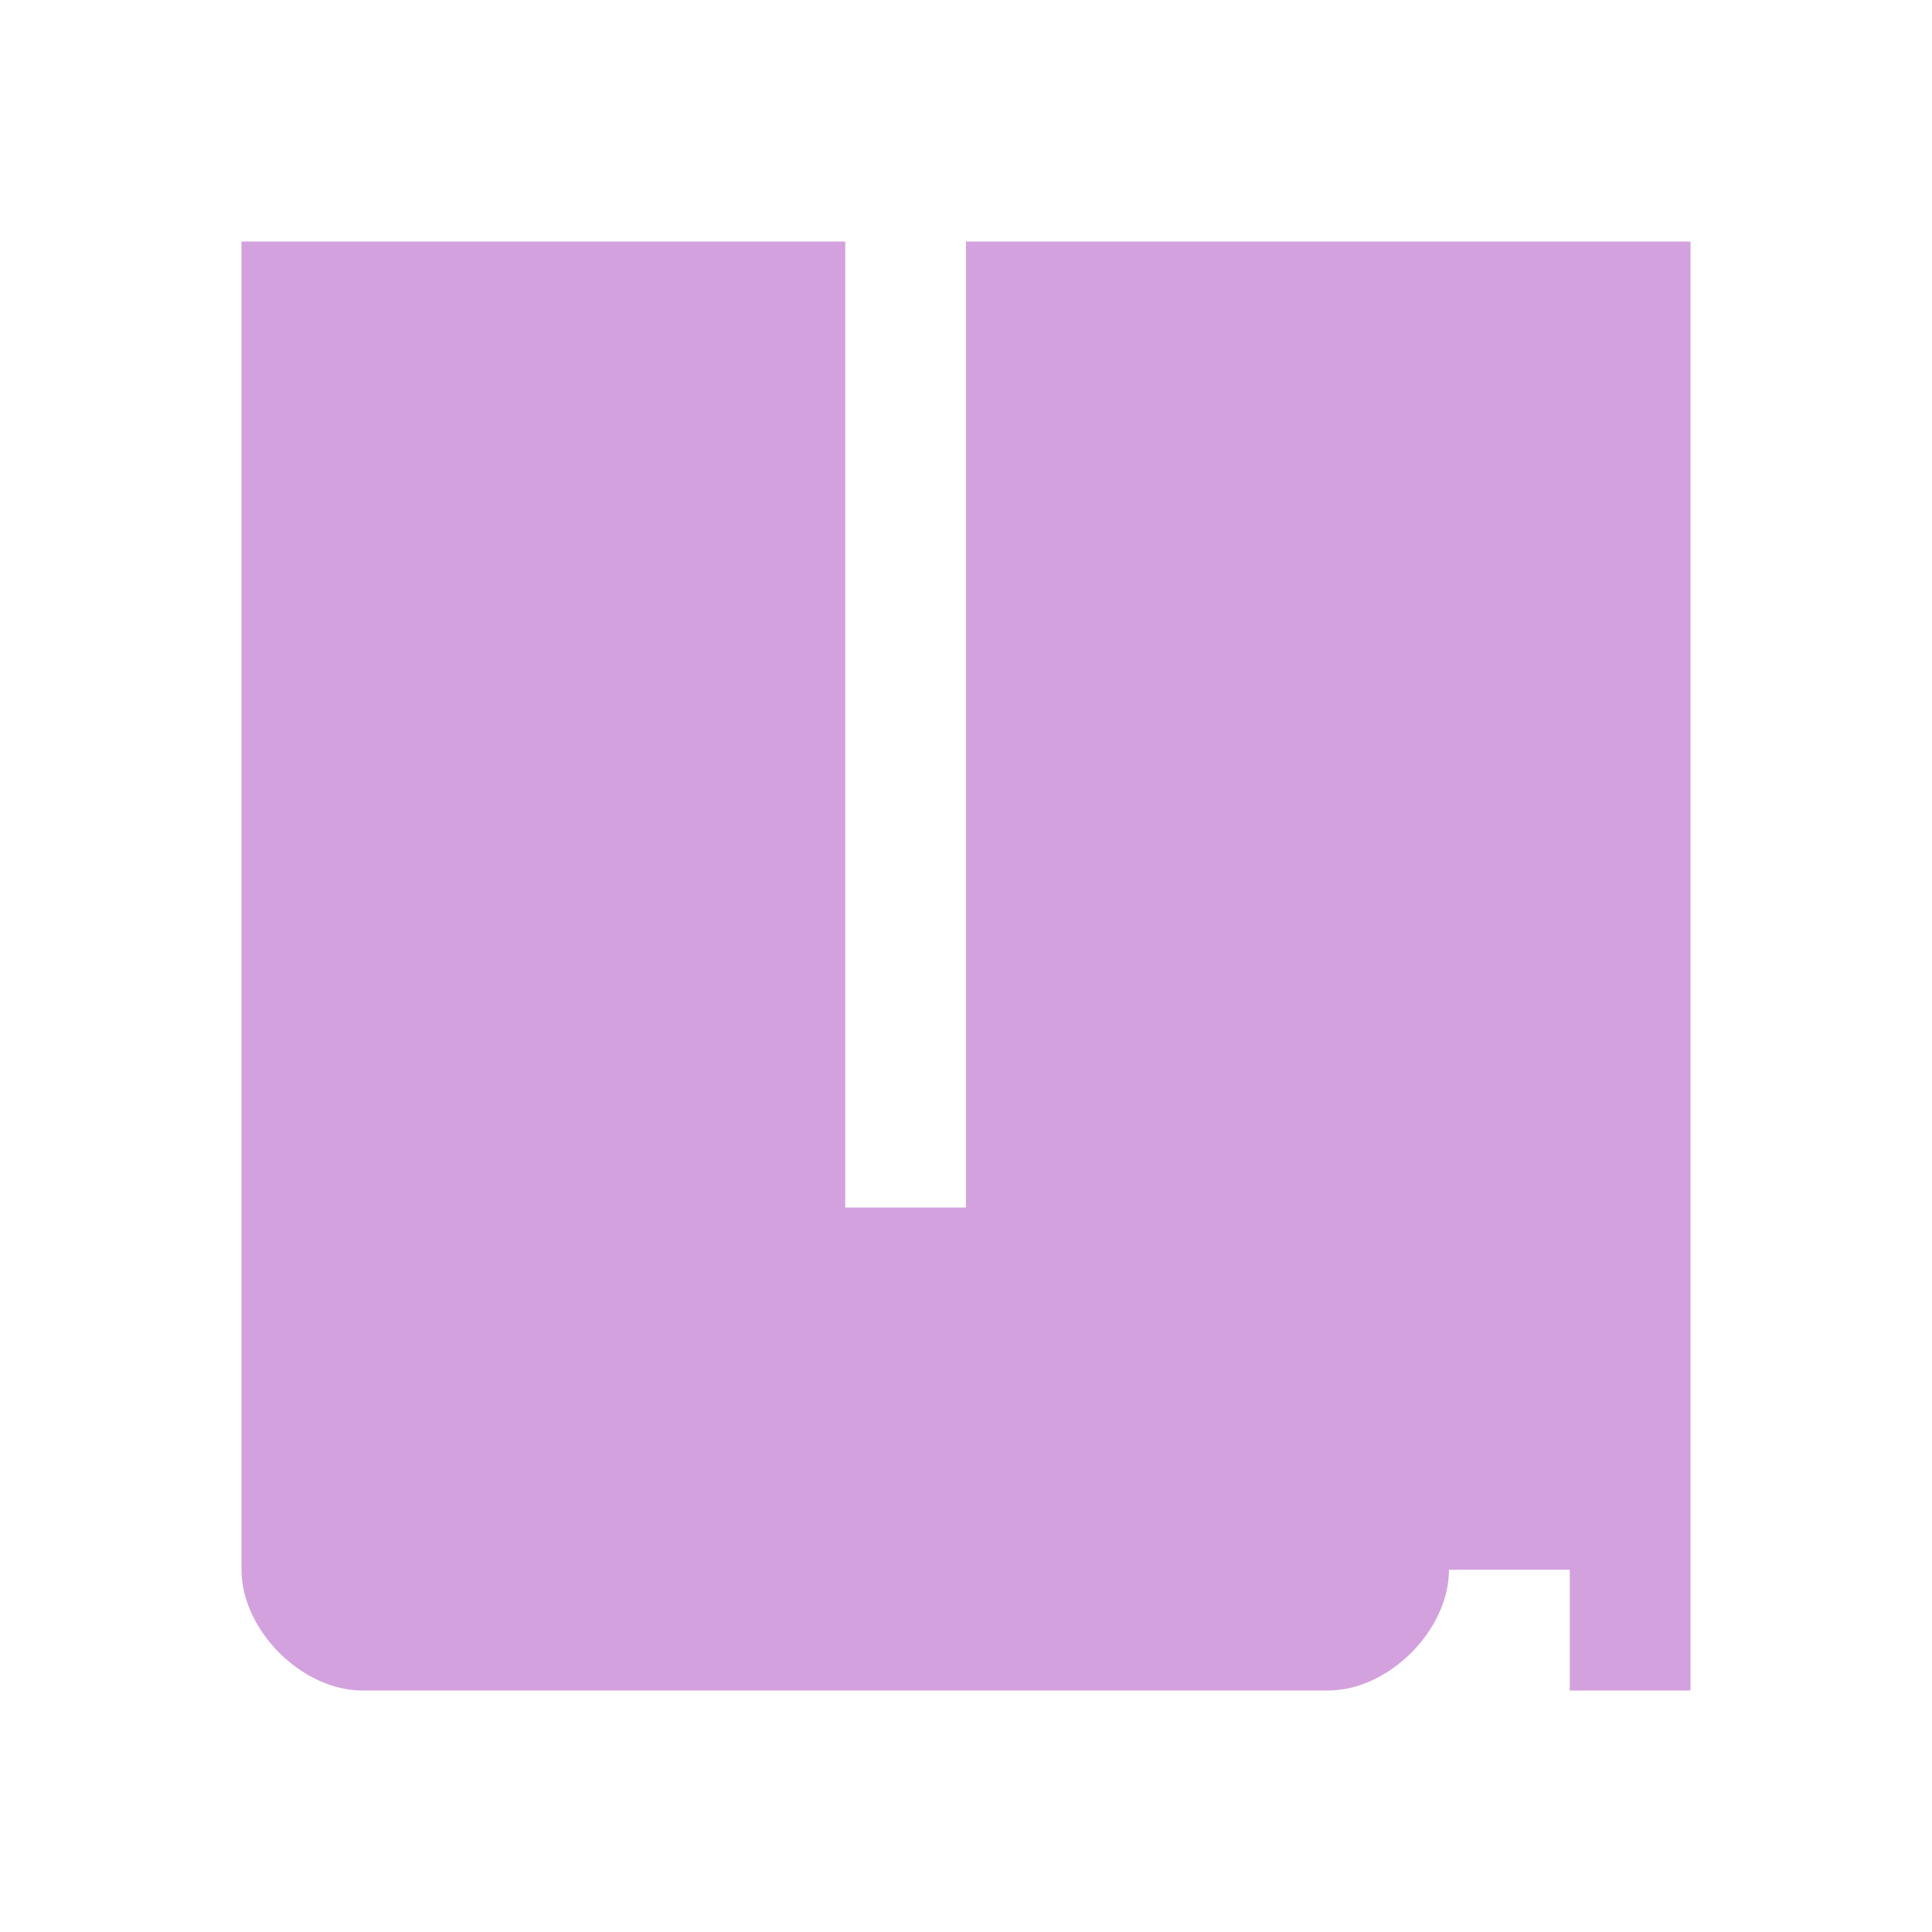
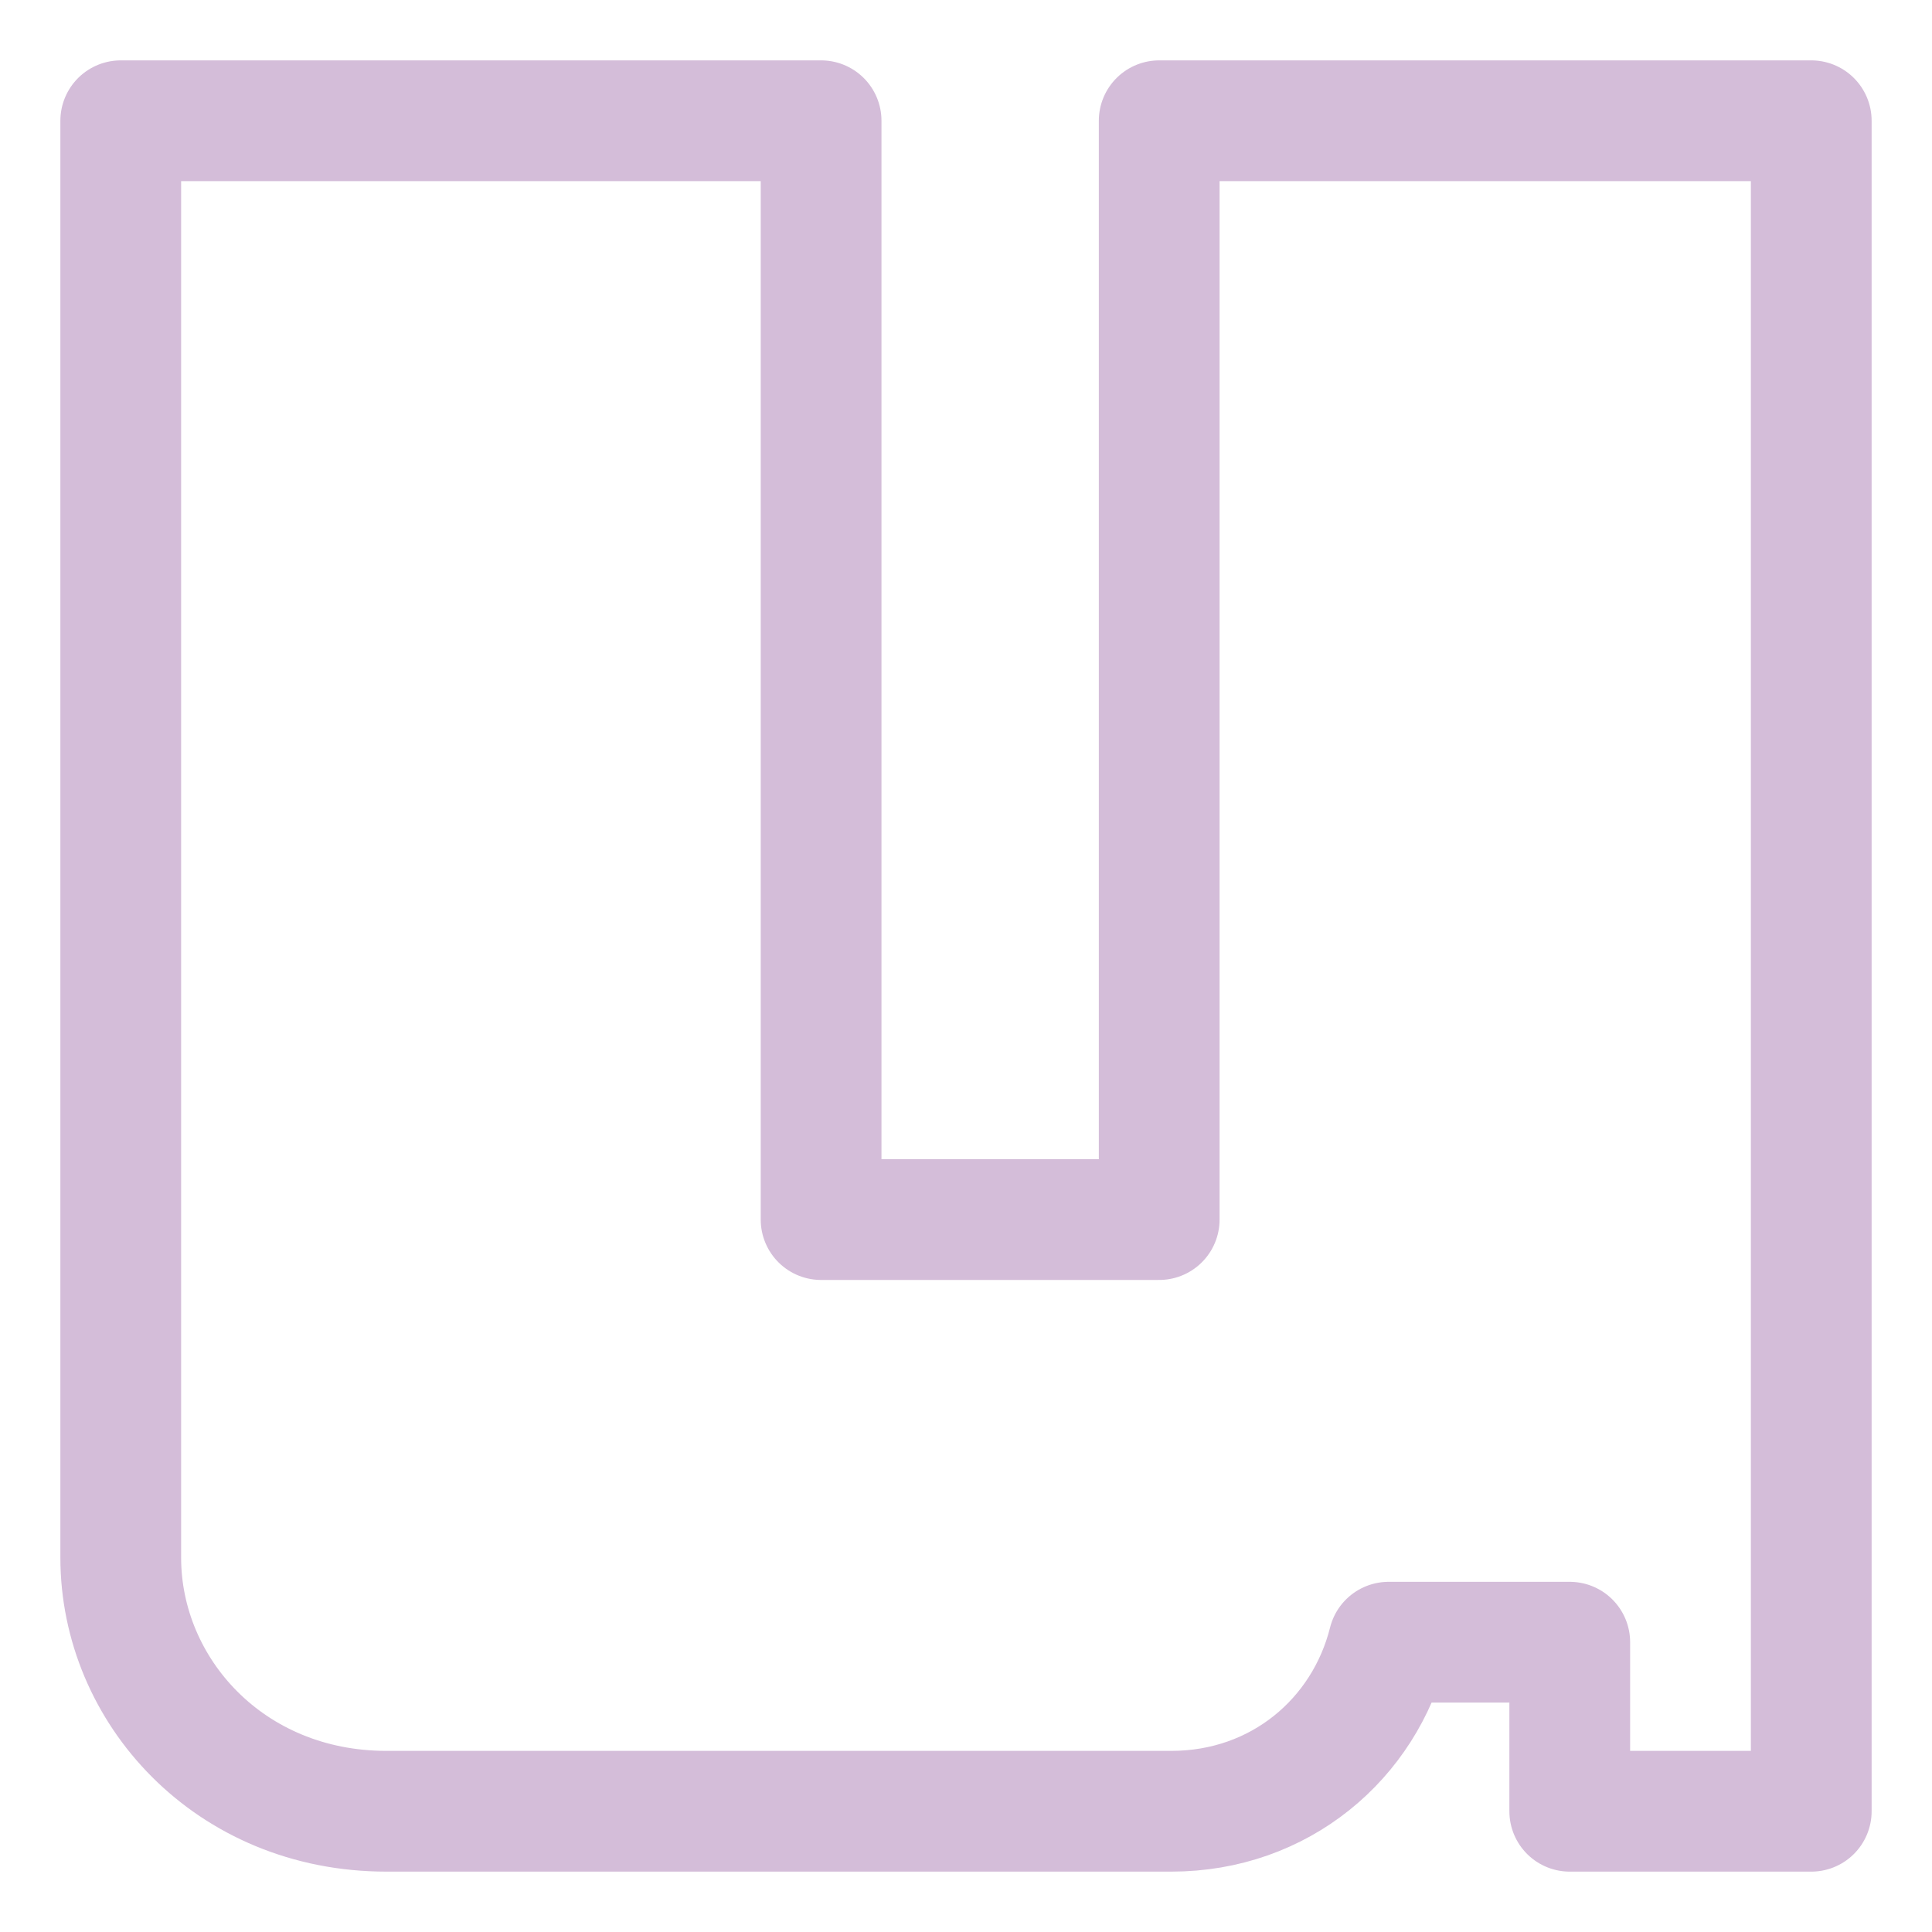
- <svg xmlns="http://www.w3.org/2000/svg" viewBox="0 0 16 16">
-   <path fill="#D3A2DE" d="M2 2v11c0 .5.5 1 1 1h8c.5 0 1-.5 1-1h1v1h1V2H8v8H7V2z" />
+ <svg xmlns="http://www.w3.org/2000/svg" width="16" height="16" viewBox="0 0 16 16">
+   <path fill="none" stroke="#D4BDD9" stroke-linejoin="round" d="M1 1h5.8v9.1h2.8V1H15v14h-2v-1.4h-1.5c-.2.8-.9 1.4-1.8 1.4H3.2C1.9 15 1 14 1 12.9V1Z" />
</svg>
